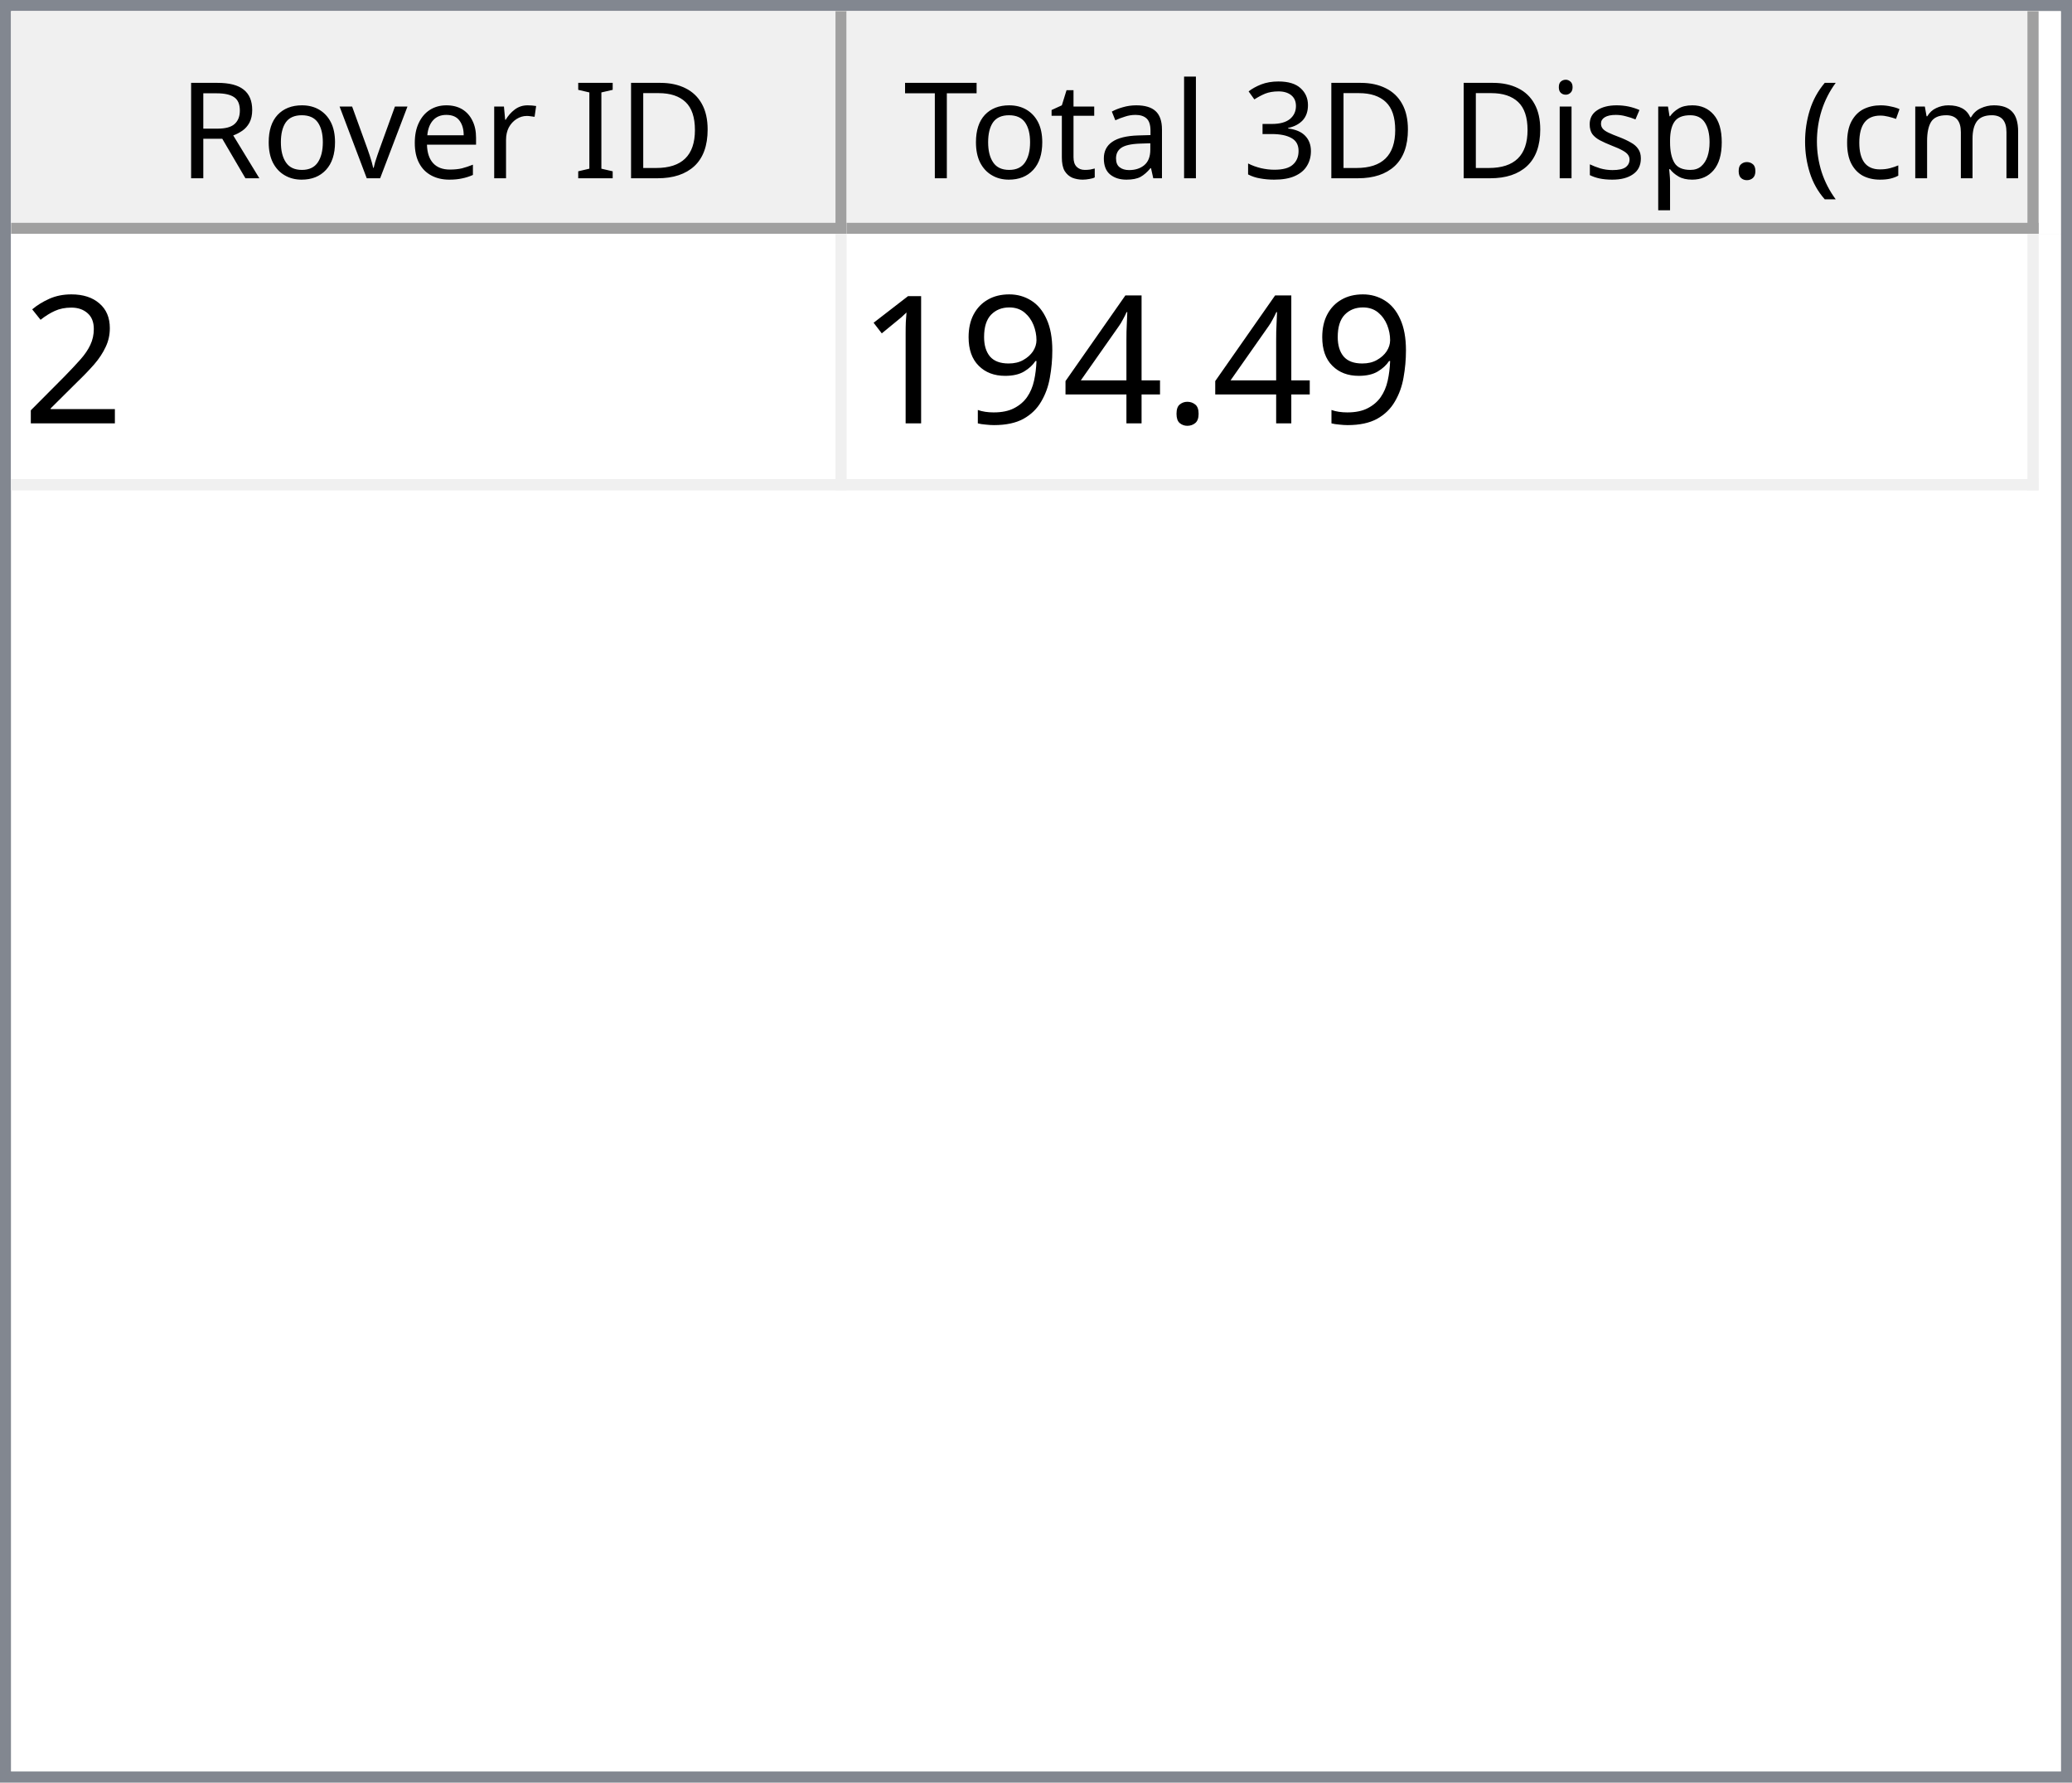
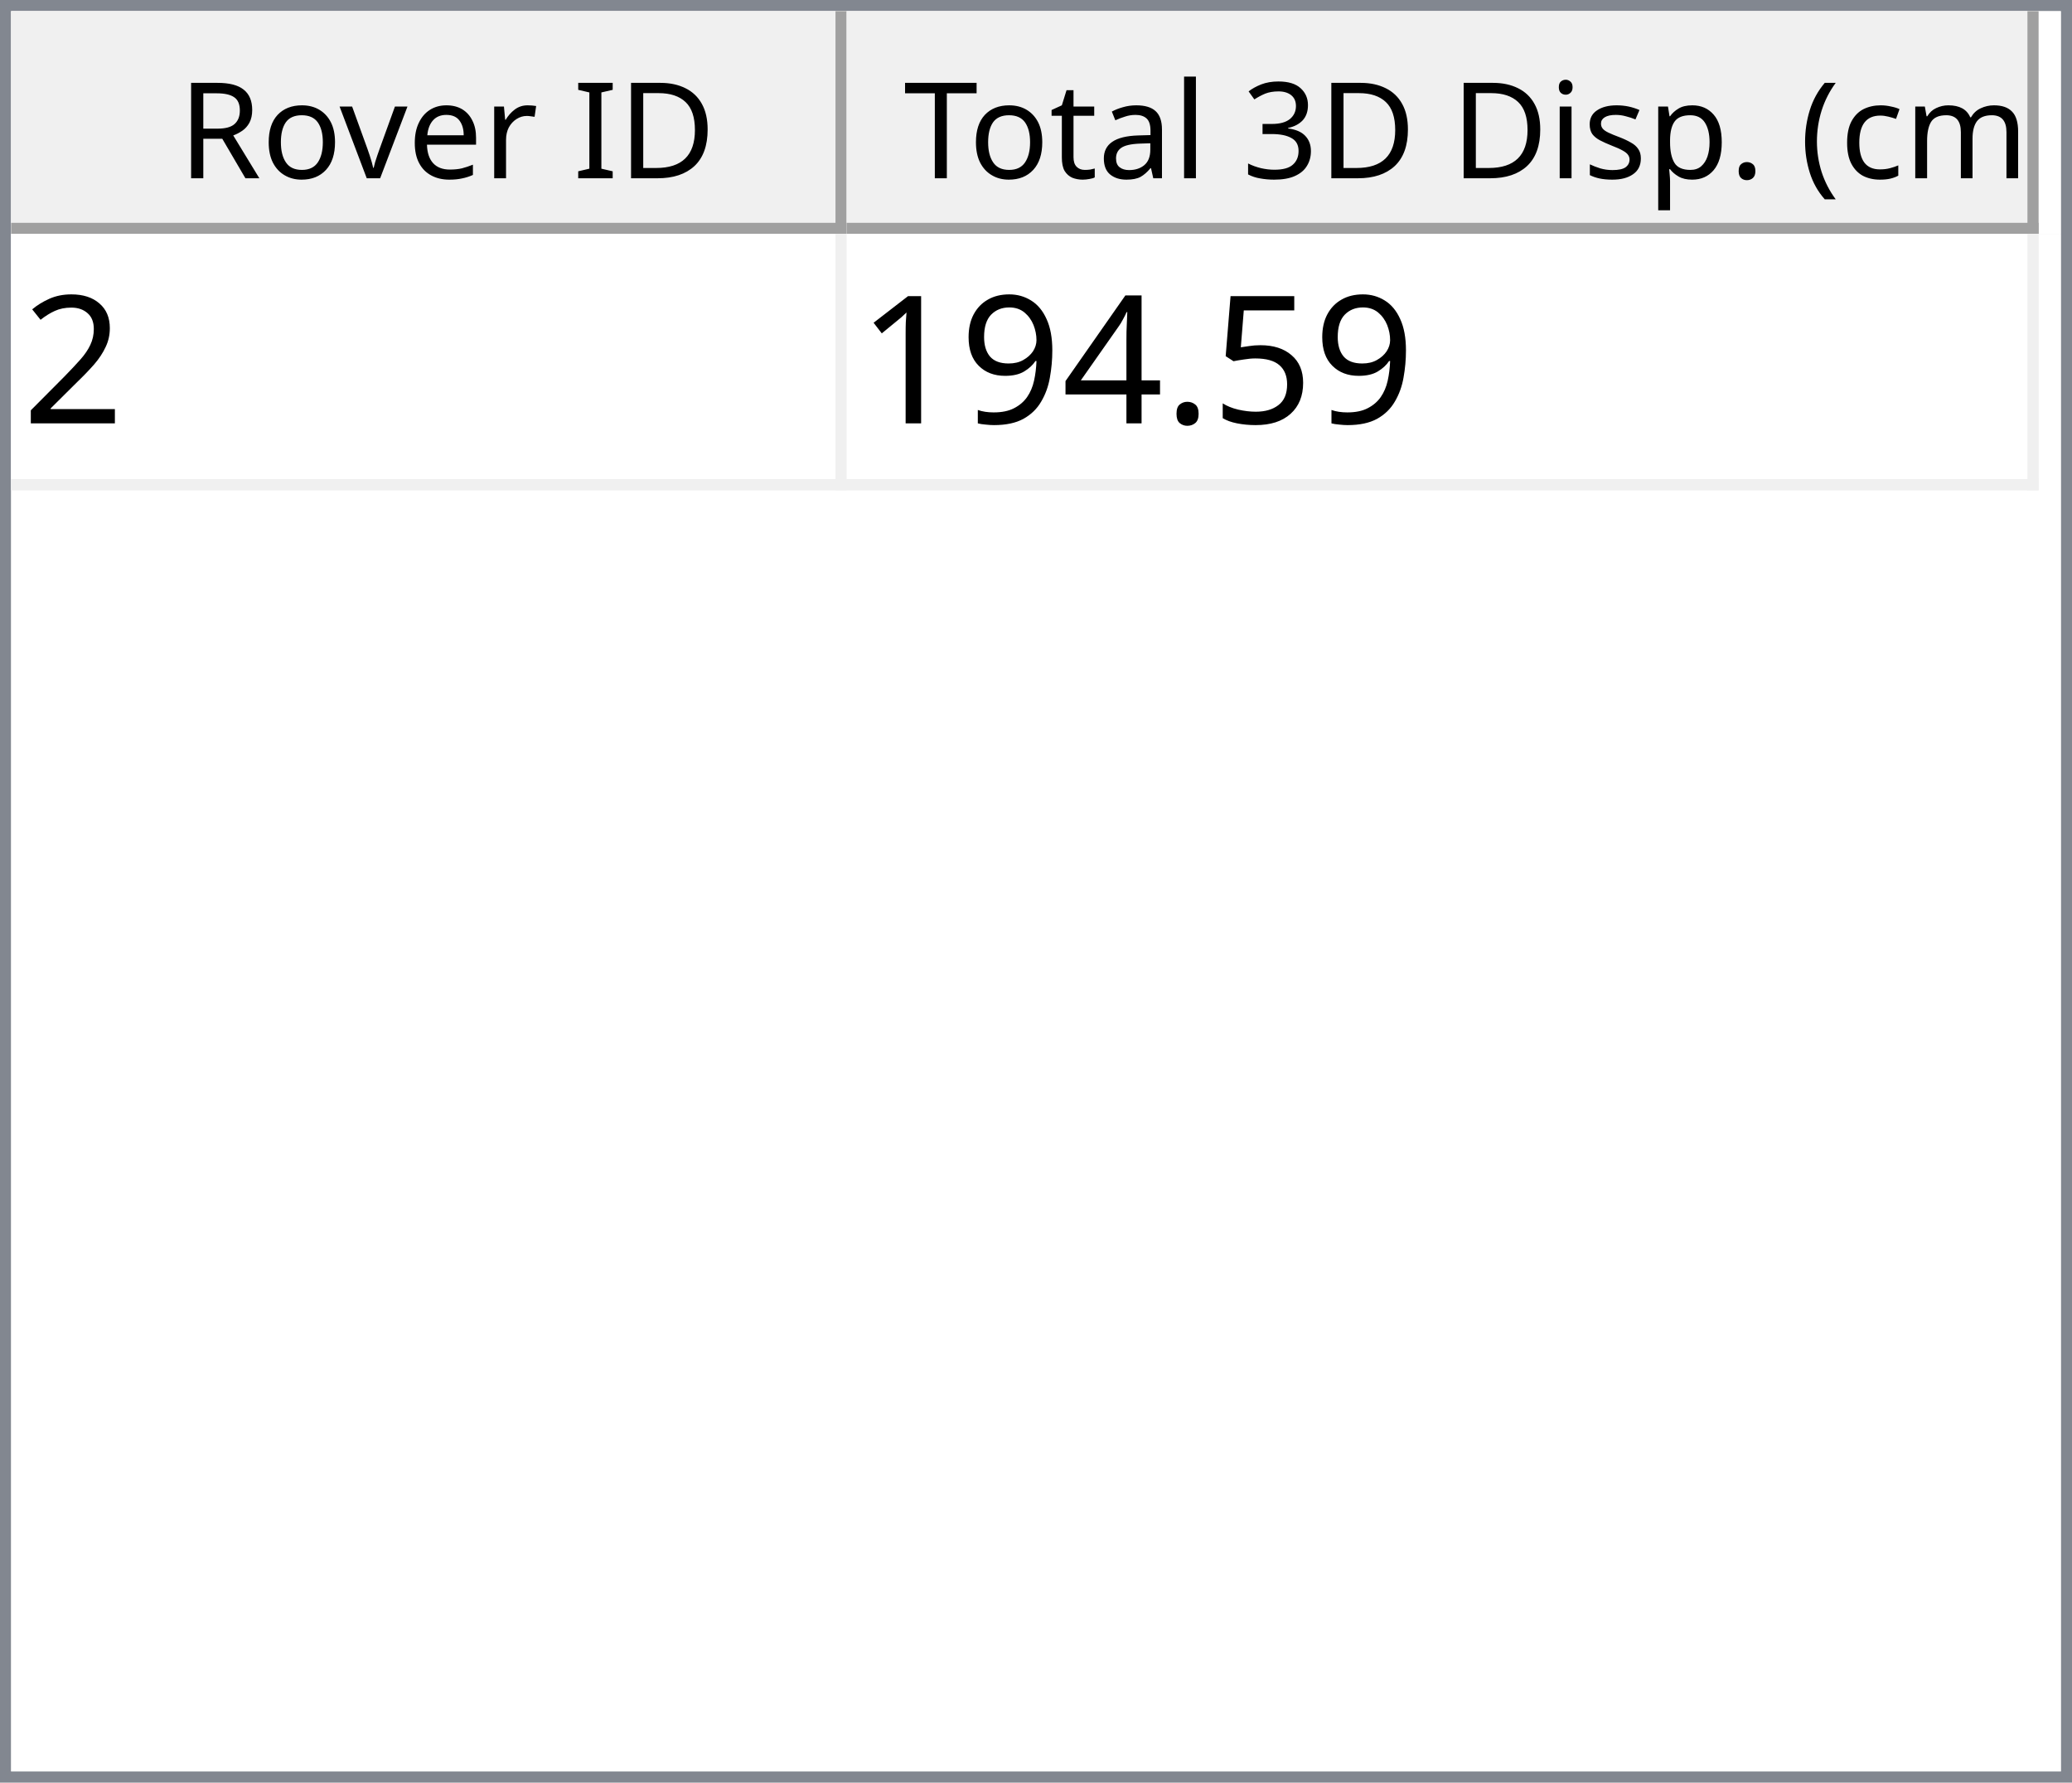
<svg xmlns="http://www.w3.org/2000/svg" style="fill-opacity:1; color-rendering:auto; color-interpolation:auto; text-rendering:auto; stroke:black; stroke-linecap:square; stroke-miterlimit:10; shape-rendering:auto; stroke-opacity:1; fill:black; stroke-dasharray:none; font-weight:normal; stroke-width:1; font-family:'Dialog'; font-style:normal; stroke-linejoin:miter; font-size:12px; stroke-dashoffset:0; image-rendering:auto;" width="186" height="160">
  <defs id="genericDefs" />
  <g>
    <defs id="defs1">
      <clipPath clipPathUnits="userSpaceOnUse" id="clipPath1">
        <path d="M0 0 L186 0 L186 160 L0 160 L0 0 Z" />
      </clipPath>
      <clipPath clipPathUnits="userSpaceOnUse" id="clipPath2">
        <path d="M0 0 L0 160 L186 160 L186 0 Z" />
      </clipPath>
      <clipPath clipPathUnits="userSpaceOnUse" id="clipPath3">
        <path d="M0 0 L0 20 L184 20 L184 0 Z" />
      </clipPath>
      <clipPath clipPathUnits="userSpaceOnUse" id="clipPath4">
        <path d="M0 0 L0 20 L75 20 L75 0 Z" />
      </clipPath>
      <clipPath clipPathUnits="userSpaceOnUse" id="clipPath5">
        <path d="M1 1 L1 19 L74 19 L74 1 Z" />
      </clipPath>
      <clipPath clipPathUnits="userSpaceOnUse" id="clipPath6">
        <path d="M0 0 L0 18 L73 18 L73 0 Z" />
      </clipPath>
      <clipPath clipPathUnits="userSpaceOnUse" id="clipPath7">
        <path d="M-0.5 -0.5 L-0.5 19.5 L74.5 19.5 L74.5 -0.5 Z" />
      </clipPath>
      <clipPath clipPathUnits="userSpaceOnUse" id="clipPath8">
        <path d="M0 0 L0 20 L107 20 L107 0 Z" />
      </clipPath>
      <clipPath clipPathUnits="userSpaceOnUse" id="clipPath9">
        <path d="M1 1 L1 19 L106 19 L106 1 Z" />
      </clipPath>
      <clipPath clipPathUnits="userSpaceOnUse" id="clipPath10">
        <path d="M0 0 L0 18 L105 18 L105 0 Z" />
      </clipPath>
      <clipPath clipPathUnits="userSpaceOnUse" id="clipPath11">
        <path d="M-0.5 -0.5 L-0.5 19.5 L106.5 19.5 L106.5 -0.5 Z" />
      </clipPath>
      <clipPath clipPathUnits="userSpaceOnUse" id="clipPath12">
        <path d="M0 0 L0 138 L184 138 L184 0 Z" />
      </clipPath>
      <clipPath clipPathUnits="userSpaceOnUse" id="clipPath13">
        <path d="M0 0 L0 23 L182 23 L182 0 Z" />
      </clipPath>
      <clipPath clipPathUnits="userSpaceOnUse" id="clipPath14">
        <path d="M-0.5 -0.5 L-0.5 22.5 L181.5 22.5 L181.5 -0.5 Z" />
      </clipPath>
      <clipPath clipPathUnits="userSpaceOnUse" id="clipPath15">
        <path d="M0 0 L0 22 L74 22 L74 0 Z" />
      </clipPath>
      <clipPath clipPathUnits="userSpaceOnUse" id="clipPath16">
        <path d="M0 0 L0 22 L106 22 L106 0 Z" />
      </clipPath>
      <font horiz-adv-x="64.551" id="font1">
        <font-face ascent="107.91" descent="25.098" units-per-em="100" style="font-style:normal; font-family:Segoe UI; font-weight:normal;" />
        <missing-glyph horiz-adv-x="64.551" d="M8.109 0 L8.109 68.266 L56.453 68.266 L56.453 0 L8.109 0 ZM15.328 7.234 L49.219 7.234 L49.219 61.031 L15.328 61.031 L15.328 7.234 Z" />
        <glyph unicode="D" horiz-adv-x="70.117" d="M9.188 0 L9.188 70.016 L28.516 70.016 Q65.531 70.016 65.531 35.891 Q65.531 19.672 55.25 9.836 Q44.969 0 27.734 0 L9.188 0 ZM17.391 62.594 L17.391 7.422 L27.828 7.422 Q41.609 7.422 49.273 14.797 Q56.938 22.172 56.938 35.688 Q56.938 62.594 28.328 62.594 L17.391 62.594 Z" />
        <glyph unicode="I" horiz-adv-x="26.611" d="M17.391 0 L9.188 0 L9.188 70.016 L17.391 70.016 L17.391 0 Z" />
        <glyph unicode=" " horiz-adv-x="27.393" d="" />
        <glyph unicode="r" horiz-adv-x="34.766" d="M34.188 41.891 Q32.078 43.5 28.125 43.5 Q23 43.5 19.555 38.672 Q16.109 33.844 16.109 25.484 L16.109 0 L8.109 0 L8.109 50 L16.109 50 L16.109 39.703 L16.312 39.703 Q18.016 44.969 21.531 47.922 Q25.047 50.875 29.391 50.875 Q32.516 50.875 34.188 50.203 L34.188 41.891 Z" />
        <glyph unicode="e" horiz-adv-x="52.295" d="M48.297 23 L12.984 23 Q13.188 14.656 17.484 10.109 Q21.781 5.562 29.297 5.562 Q37.75 5.562 44.828 11.141 L44.828 3.609 Q38.234 -1.172 27.391 -1.172 Q16.797 -1.172 10.742 5.641 Q4.688 12.453 4.688 24.812 Q4.688 36.469 11.305 43.82 Q17.922 51.172 27.734 51.172 Q37.547 51.172 42.922 44.828 Q48.297 38.484 48.297 27.203 L48.297 23 ZM40.094 29.781 Q40.047 36.719 36.75 40.578 Q33.453 44.438 27.594 44.438 Q21.922 44.438 17.969 40.383 Q14.016 36.328 13.094 29.781 L40.094 29.781 Z" />
        <glyph unicode="v" horiz-adv-x="47.9" d="M47.406 50 L27.484 0 L19.625 0 L0.688 50 L9.469 50 L22.172 13.672 Q23.578 9.672 23.922 6.688 L24.125 6.688 Q24.609 10.453 25.688 13.484 L38.969 50 L47.406 50 Z" />
        <glyph unicode="o" horiz-adv-x="58.594" d="M29 -1.172 Q17.922 -1.172 11.305 5.836 Q4.688 12.844 4.688 24.422 Q4.688 37.016 11.57 44.094 Q18.453 51.172 30.172 51.172 Q41.359 51.172 47.633 44.289 Q53.906 37.406 53.906 25.203 Q53.906 13.234 47.141 6.031 Q40.375 -1.172 29 -1.172 ZM29.594 44.438 Q21.875 44.438 17.383 39.188 Q12.891 33.938 12.891 24.703 Q12.891 15.828 17.43 10.695 Q21.969 5.562 29.594 5.562 Q37.359 5.562 41.531 10.594 Q45.703 15.625 45.703 24.906 Q45.703 34.281 41.531 39.359 Q37.359 44.438 29.594 44.438 Z" />
        <glyph unicode="R" horiz-adv-x="59.814" d="M59.375 0 L49.609 0 L37.891 19.625 Q36.281 22.359 34.766 24.289 Q33.25 26.219 31.664 27.438 Q30.078 28.656 28.25 29.219 Q26.422 29.781 24.125 29.781 L17.391 29.781 L17.391 0 L9.188 0 L9.188 70.016 L30.078 70.016 Q34.672 70.016 38.555 68.867 Q42.438 67.719 45.289 65.375 Q48.141 63.031 49.758 59.547 Q51.375 56.062 51.375 51.375 Q51.375 47.703 50.273 44.656 Q49.172 41.609 47.148 39.211 Q45.125 36.812 42.266 35.133 Q39.406 33.453 35.844 32.516 L35.844 32.328 Q37.594 31.547 38.891 30.547 Q40.188 29.547 41.359 28.18 Q42.531 26.812 43.68 25.078 Q44.828 23.344 46.234 21.047 L59.375 0 ZM17.391 62.594 L17.391 37.203 L28.516 37.203 Q31.594 37.203 34.203 38.133 Q36.812 39.062 38.719 40.797 Q40.625 42.531 41.703 45.047 Q42.781 47.562 42.781 50.688 Q42.781 56.297 39.141 59.445 Q35.5 62.594 28.609 62.594 L17.391 62.594 Z" />
        <glyph unicode=")" horiz-adv-x="30.176" d="M8.297 -15.922 L1.172 -15.922 Q16.406 2.344 16.406 26.812 Q16.406 51.469 1.078 70.016 L8.297 70.016 Q23.531 52.156 23.531 26.703 Q23.531 1.375 8.297 -15.922 Z" />
        <glyph unicode="m" horiz-adv-x="86.133" d="M79.109 0 L71.094 0 L71.094 28.719 Q71.094 37.016 68.531 40.727 Q65.969 44.438 59.906 44.438 Q54.781 44.438 51.195 39.75 Q47.609 35.062 47.609 28.516 L47.609 0 L39.594 0 L39.594 29.688 Q39.594 44.438 28.219 44.438 Q22.953 44.438 19.531 40.016 Q16.109 35.594 16.109 28.516 L16.109 0 L8.109 0 L8.109 50 L16.109 50 L16.109 42.094 L16.312 42.094 Q21.625 51.172 31.844 51.172 Q36.969 51.172 40.773 48.312 Q44.578 45.453 46 40.828 Q51.562 51.172 62.594 51.172 Q79.109 51.172 79.109 30.812 L79.109 0 Z" />
        <glyph unicode="c" horiz-adv-x="46.191" d="M42.188 2.297 Q36.422 -1.172 28.516 -1.172 Q17.828 -1.172 11.258 5.789 Q4.688 12.75 4.688 23.828 Q4.688 36.188 11.766 43.68 Q18.844 51.172 30.672 51.172 Q37.25 51.172 42.281 48.734 L42.281 40.531 Q36.719 44.438 30.375 44.438 Q22.703 44.438 17.797 38.945 Q12.891 33.453 12.891 24.516 Q12.891 15.719 17.508 10.641 Q22.125 5.562 29.891 5.562 Q36.422 5.562 42.188 9.906 L42.188 2.297 Z" />
        <glyph unicode="(" horiz-adv-x="30.176" d="M29.109 -15.922 L21.969 -15.922 Q6.844 1.375 6.844 26.703 Q6.844 52.156 21.969 70.016 L29.203 70.016 Q13.875 51.469 13.875 26.812 Q13.875 2.344 29.109 -15.922 Z" />
        <glyph unicode="." horiz-adv-x="21.68" d="M10.891 -1.078 Q8.641 -1.078 7.055 0.539 Q5.469 2.156 5.469 4.391 Q5.469 6.641 7.055 8.273 Q8.641 9.906 10.891 9.906 Q13.188 9.906 14.797 8.273 Q16.406 6.641 16.406 4.391 Q16.406 2.156 14.797 0.539 Q13.188 -1.078 10.891 -1.078 Z" />
        <glyph unicode="p" horiz-adv-x="58.789" d="M16.312 7.234 L16.109 7.234 L16.109 -23 L8.109 -23 L8.109 50 L16.109 50 L16.109 41.219 L16.312 41.219 Q22.219 51.172 33.594 51.172 Q43.266 51.172 48.688 44.461 Q54.109 37.75 54.109 26.469 Q54.109 13.922 48 6.375 Q41.891 -1.172 31.297 -1.172 Q21.578 -1.172 16.312 7.234 ZM16.109 27.391 L16.109 20.406 Q16.109 14.203 20.141 9.883 Q24.172 5.562 30.375 5.562 Q37.641 5.562 41.773 11.133 Q45.906 16.703 45.906 26.609 Q45.906 34.969 42.047 39.703 Q38.188 44.438 31.594 44.438 Q24.609 44.438 20.359 39.578 Q16.109 34.719 16.109 27.391 Z" />
        <glyph unicode="s" horiz-adv-x="42.432" d="M5.078 1.812 L5.078 10.406 Q11.625 5.562 19.484 5.562 Q30.031 5.562 30.031 12.594 Q30.031 14.594 29.125 15.992 Q28.219 17.391 26.68 18.461 Q25.141 19.531 23.07 20.383 Q21 21.234 18.609 22.172 Q15.281 23.484 12.766 24.828 Q10.25 26.172 8.57 27.859 Q6.891 29.547 6.031 31.695 Q5.172 33.844 5.172 36.719 Q5.172 40.234 6.789 42.945 Q8.406 45.656 11.086 47.484 Q13.766 49.312 17.211 50.242 Q20.656 51.172 24.312 51.172 Q30.812 51.172 35.938 48.922 L35.938 40.828 Q30.422 44.438 23.25 44.438 Q21 44.438 19.195 43.922 Q17.391 43.406 16.094 42.477 Q14.797 41.547 14.086 40.258 Q13.375 38.969 13.375 37.406 Q13.375 35.453 14.086 34.133 Q14.797 32.812 16.164 31.789 Q17.531 30.766 19.484 29.938 Q21.438 29.109 23.922 28.125 Q27.25 26.859 29.883 25.516 Q32.516 24.172 34.375 22.484 Q36.234 20.797 37.234 18.602 Q38.234 16.406 38.234 13.375 Q38.234 9.672 36.602 6.938 Q34.969 4.203 32.234 2.398 Q29.5 0.594 25.93 -0.289 Q22.359 -1.172 18.453 -1.172 Q10.75 -1.172 5.078 1.812 Z" />
        <glyph unicode="i" horiz-adv-x="24.219" d="M12.203 62.703 Q10.062 62.703 8.547 64.164 Q7.031 65.625 7.031 67.875 Q7.031 70.125 8.547 71.609 Q10.062 73.094 12.203 73.094 Q14.406 73.094 15.945 71.609 Q17.484 70.125 17.484 67.875 Q17.484 65.719 15.945 64.211 Q14.406 62.703 12.203 62.703 ZM16.109 0 L8.109 0 L8.109 50 L16.109 50 L16.109 0 Z" />
        <glyph unicode="3" horiz-adv-x="53.906" d="M46.531 19.828 Q46.531 15.094 44.75 11.211 Q42.969 7.328 39.719 4.57 Q36.469 1.812 31.93 0.297 Q27.391 -1.219 21.922 -1.219 Q11.922 -1.219 6 2.594 L6 11.188 Q13.094 5.609 22.219 5.609 Q25.875 5.609 28.828 6.539 Q31.781 7.469 33.906 9.227 Q36.031 10.984 37.18 13.477 Q38.328 15.969 38.328 19.094 Q38.328 32.812 18.797 32.812 L12.984 32.812 L12.984 39.594 L18.5 39.594 Q35.797 39.594 35.797 52.484 Q35.797 64.406 22.609 64.406 Q15.188 64.406 8.688 59.422 L8.688 67.188 Q15.375 71.188 24.609 71.188 Q29 71.188 32.57 69.969 Q36.141 68.75 38.68 66.555 Q41.219 64.359 42.609 61.281 Q44 58.203 44 54.5 Q44 40.672 30.031 36.719 L30.031 36.531 Q33.594 36.141 36.625 34.797 Q39.656 33.453 41.852 31.305 Q44.047 29.156 45.289 26.25 Q46.531 23.344 46.531 19.828 Z" />
        <glyph unicode="l" horiz-adv-x="24.219" d="M16.109 0 L8.109 0 L8.109 74.031 L16.109 74.031 L16.109 0 Z" />
        <glyph unicode="a" horiz-adv-x="50.879" d="M43.891 0 L35.891 0 L35.891 7.812 L35.688 7.812 Q30.469 -1.172 20.312 -1.172 Q12.844 -1.172 8.617 2.781 Q4.391 6.734 4.391 13.281 Q4.391 27.297 20.906 29.594 L35.891 31.688 Q35.891 44.438 25.594 44.438 Q16.547 44.438 9.281 38.281 L9.281 46.484 Q16.656 51.172 26.266 51.172 Q43.891 51.172 43.891 32.516 L43.891 0 ZM35.891 25.297 L23.828 23.641 Q18.266 22.859 15.43 20.875 Q12.594 18.891 12.594 13.875 Q12.594 10.203 15.211 7.883 Q17.828 5.562 22.172 5.562 Q28.125 5.562 32.008 9.742 Q35.891 13.922 35.891 20.312 L35.891 25.297 Z" />
        <glyph unicode="t" horiz-adv-x="33.887" d="M31.297 0.484 Q28.469 -1.078 23.828 -1.078 Q10.688 -1.078 10.688 13.578 L10.688 43.172 L2.094 43.172 L2.094 50 L10.688 50 L10.688 62.203 L18.703 64.797 L18.703 50 L31.297 50 L31.297 43.172 L18.703 43.172 L18.703 14.984 Q18.703 9.969 20.414 7.82 Q22.125 5.672 26.078 5.672 Q29.109 5.672 31.297 7.328 L31.297 0.484 Z" />
        <glyph unicode="T" horiz-adv-x="52.393" d="M50.594 62.594 L30.375 62.594 L30.375 0 L22.172 0 L22.172 62.594 L2 62.594 L2 70.016 L50.594 70.016 L50.594 62.594 Z" />
      </font>
      <font horiz-adv-x="75.0" id="font2">
        <font-face ascent="100.537" descent="21.973" units-per-em="100" style="font-style:normal; font-family:sans-serif; font-weight:normal;" />
        <missing-glyph horiz-adv-x="75.0" d="M12.5 0 L12.5 62.5 L62.5 62.5 L62.5 0 L12.5 0 ZM14.062 1.562 L60.938 1.562 L60.938 60.938 L14.062 60.938 L14.062 1.562 Z" />
        <glyph unicode="2" horiz-adv-x="55.615" d="M50.344 8.453 L50.344 0 L3.031 0 Q2.938 3.172 4.047 6.109 Q5.859 10.938 9.836 15.625 Q13.812 20.312 21.344 26.469 Q33.016 36.031 37.117 41.625 Q41.219 47.219 41.219 52.203 Q41.219 57.422 37.477 61.008 Q33.734 64.594 27.734 64.594 Q21.391 64.594 17.578 60.789 Q13.766 56.984 13.719 50.25 L4.688 51.172 Q5.609 61.281 11.664 66.578 Q17.719 71.875 27.938 71.875 Q38.234 71.875 44.242 66.164 Q50.25 60.453 50.25 52 Q50.25 47.703 48.492 43.555 Q46.734 39.406 42.656 34.812 Q38.578 30.219 29.109 22.219 Q21.188 15.578 18.945 13.211 Q16.703 10.844 15.234 8.453 L50.344 8.453 Z" />
+         <glyph unicode="5" horiz-adv-x="55.615" d="M4.156 18.75 L13.375 19.531 Q14.406 12.797 18.141 9.398 Q21.875 6 27.156 6 Q33.5 6 37.891 10.789 Q42.281 15.578 42.281 23.484 Q42.281 31 38.062 35.352 Q33.844 39.703 27 39.703 Q22.75 39.703 19.336 37.773 Q15.922 35.844 13.969 32.766 L5.719 33.844 L12.641 70.609 L48.25 70.609 L48.25 62.203 L19.672 62.203 L15.828 42.969 Q22.266 47.469 29.344 47.469 Q38.719 47.469 45.164 40.969 Q51.609 34.469 51.609 24.266 Q51.609 14.547 45.953 7.469 Q39.062 -1.219 27.156 -1.219 Q17.391 -1.219 11.211 4.25 Q5.031 9.719 4.156 18.75 Z" />
        <glyph unicode="." horiz-adv-x="27.783" d="M9.078 0 L9.078 10.016 L19.094 10.016 L19.094 0 L9.078 0 Z" />
        <glyph unicode="4" horiz-adv-x="55.615" d="M32.328 0 L32.328 17.141 L1.266 17.141 L1.266 25.203 L33.938 71.578 L41.109 71.578 L41.109 25.203 L50.781 25.203 L50.781 17.141 L41.109 17.141 L41.109 0 L32.328 0 ZM32.328 25.203 L32.328 57.469 L9.906 25.203 L32.328 25.203 Z" />
        <glyph unicode="9" horiz-adv-x="55.615" d="M5.469 16.547 L13.922 17.328 Q14.984 11.375 18.016 8.688 Q21.047 6 25.781 6 Q29.828 6 32.883 7.859 Q35.938 9.719 37.891 12.82 Q39.844 15.922 41.164 21.195 Q42.484 26.469 42.484 31.938 Q42.484 32.516 42.438 33.688 Q39.797 29.5 35.234 26.883 Q30.672 24.266 25.344 24.266 Q16.453 24.266 10.305 30.711 Q4.156 37.156 4.156 47.703 Q4.156 58.594 10.578 65.234 Q17 71.875 26.656 71.875 Q33.641 71.875 39.43 68.117 Q45.219 64.359 48.219 57.398 Q51.219 50.438 51.219 37.25 Q51.219 23.531 48.242 15.406 Q45.266 7.281 39.383 3.031 Q33.5 -1.219 25.594 -1.219 Q17.188 -1.219 11.867 3.445 Q6.547 8.109 5.469 16.547 ZM41.453 48.141 Q41.453 55.719 37.43 60.156 Q33.406 64.594 27.734 64.594 Q21.875 64.594 17.531 59.812 Q13.188 55.031 13.188 47.406 Q13.188 40.578 17.312 36.305 Q21.438 32.031 27.484 32.031 Q33.594 32.031 37.523 36.305 Q41.453 40.578 41.453 48.141 Z" />
        <glyph unicode="1" horiz-adv-x="55.615" d="M37.25 0 L28.469 0 L28.469 56 Q25.297 52.984 20.141 49.953 Q14.984 46.922 10.891 45.406 L10.891 53.906 Q18.266 57.375 23.781 62.305 Q29.297 67.234 31.594 71.875 L37.25 71.875 L37.25 0 Z" />
      </font>
    </defs>
    <g style="fill:white; stroke:white;">
      <rect x="0" y="0" width="186" style="clip-path:url(#clipPath1); stroke:none;" height="160" />
    </g>
    <g style="fill:white; text-rendering:optimizeSpeed; color-rendering:optimizeSpeed; image-rendering:optimizeSpeed; shape-rendering:crispEdges; stroke:white; color-interpolation:sRGB;">
      <rect x="0" width="186" height="160" y="0" style="stroke:none;" />
      <path style="stroke:none;" d="M0 160 L186 160 L186 0 L0 0 Z" />
    </g>
    <g style="fill:rgb(240,240,240); font-family:'Segoe UI'; stroke:rgb(240,240,240);">
      <rect x="0" y="0" width="186" style="clip-path:url(#clipPath2); stroke:none;" height="160" />
    </g>
    <g style="fill:rgb(130,135,144); font-family:'Segoe UI'; stroke:rgb(130,135,144);">
      <path d="M0 0 L186 0 L186 160 L0 160 L0 0 ZM1 1 L185 1 L185 159 L1 159 L1 1 Z" style="fill-rule:evenodd; clip-path:url(#clipPath2); stroke:none;" />
    </g>
    <g style="fill:white; font-family:'Segoe UI'; stroke:white;" transform="translate(1,1)">
      <rect x="0" y="0" width="184" style="clip-path:url(#clipPath3); stroke:none;" height="20" />
    </g>
    <g style="fill:rgb(240,240,240); font-family:'Segoe UI'; stroke:rgb(240,240,240);" transform="translate(1,1)">
      <rect x="0" y="0" width="75" style="clip-path:url(#clipPath4); stroke:none;" height="20" />
    </g>
    <g style="font-family:'Segoe UI';" transform="translate(2,2)">
      <text x="14" xml:space="preserve" y="14" style="clip-path:url(#clipPath6); stroke:none;">Rover ID</text>
    </g>
    <g style="fill:rgb(160,160,160); font-family:'Segoe UI'; stroke:rgb(160,160,160); stroke-linejoin:bevel;" transform="translate(1.5,1.5)">
      <line x1="74" x2="74" y1="0" style="fill:none; clip-path:url(#clipPath7);" y2="19" />
    </g>
    <g style="fill:rgb(160,160,160); font-family:'Segoe UI'; stroke:rgb(160,160,160); stroke-linejoin:bevel;" transform="matrix(1,0,0,1,1,1) translate(0.5,0.5)">
      <line x1="0" x2="74" y1="19" style="fill:none; clip-path:url(#clipPath7);" y2="19" />
    </g>
    <g style="fill:rgb(240,240,240); font-family:'Segoe UI'; stroke:rgb(240,240,240);" transform="translate(76,1)">
      <rect x="0" y="0" width="107" style="clip-path:url(#clipPath8); stroke:none;" height="20" />
    </g>
    <g style="font-family:'Segoe UI';" transform="translate(77,2)">
      <text x="1" xml:space="preserve" y="14" style="clip-path:url(#clipPath10); stroke:none;"> Total 3D Disp. (cm)</text>
    </g>
    <g style="fill:rgb(160,160,160); font-family:'Segoe UI'; stroke:rgb(160,160,160); stroke-linejoin:bevel;" transform="translate(76.5,1.5)">
      <line x1="106" x2="106" y1="0" style="fill:none; clip-path:url(#clipPath11);" y2="19" />
    </g>
    <g style="fill:rgb(160,160,160); font-family:'Segoe UI'; stroke:rgb(160,160,160); stroke-linejoin:bevel;" transform="matrix(1,0,0,1,76,1) translate(0.5,0.5)">
      <line x1="0" x2="106" y1="19" style="fill:none; clip-path:url(#clipPath11);" y2="19" />
    </g>
    <g style="fill:white; font-family:'Segoe UI'; stroke:white;" transform="translate(1,21)">
      <rect x="0" y="0" width="184" style="clip-path:url(#clipPath12); stroke:none;" height="138" />
    </g>
    <g style="fill:rgb(240,240,240); font-size:16px; font-family:sans-serif; stroke:rgb(240,240,240);" transform="translate(1,21)">
      <rect x="0" y="0" width="182" style="clip-path:url(#clipPath13); stroke:none;" height="23" />
      <line transform="translate(0.5,0.5)" x1="0" x2="181" y1="22" style="clip-path:url(#clipPath14); fill:none; stroke-linejoin:bevel;" y2="22" />
    </g>
    <g transform="matrix(1,0,0,1,1,21) translate(0.5,0.5)" style="fill:rgb(240,240,240); font-size:16px; font-family:sans-serif; stroke:rgb(240,240,240); stroke-linejoin:bevel;">
      <line x1="74" x2="74" y1="0" style="fill:none; clip-path:url(#clipPath14);" y2="22" />
    </g>
    <g transform="matrix(1,0,0,1,1,21) translate(0.5,0.5)" style="fill:rgb(240,240,240); font-size:16px; font-family:sans-serif; stroke:rgb(240,240,240); stroke-linejoin:bevel;">
      <line x1="181" x2="181" y1="0" style="fill:none; clip-path:url(#clipPath14);" y2="22" />
    </g>
    <g style="fill:white; font-size:16px; font-family:sans-serif; stroke:white;" transform="matrix(1,0,0,1,1,21)">
      <rect x="0" y="0" width="74" style="clip-path:url(#clipPath15); stroke:none;" height="22" />
      <text x="1" y="17" style="fill:black; clip-path:url(#clipPath15); stroke:none;" xml:space="preserve">2</text>
    </g>
    <g style="fill:white; font-size:16px; font-family:sans-serif; stroke:white;" transform="matrix(1,0,0,1,1,21) translate(75,0)">
      <rect x="0" y="0" width="106" style="clip-path:url(#clipPath16); stroke:none;" height="22" />
-       <text x="1" y="17" style="fill:black; clip-path:url(#clipPath16); stroke:none;" xml:space="preserve">194.49</text>
+       <text x="1" y="17" style="fill:black; clip-path:url(#clipPath16); stroke:none;" xml:space="preserve">194.59</text>
    </g>
  </g>
</svg>
